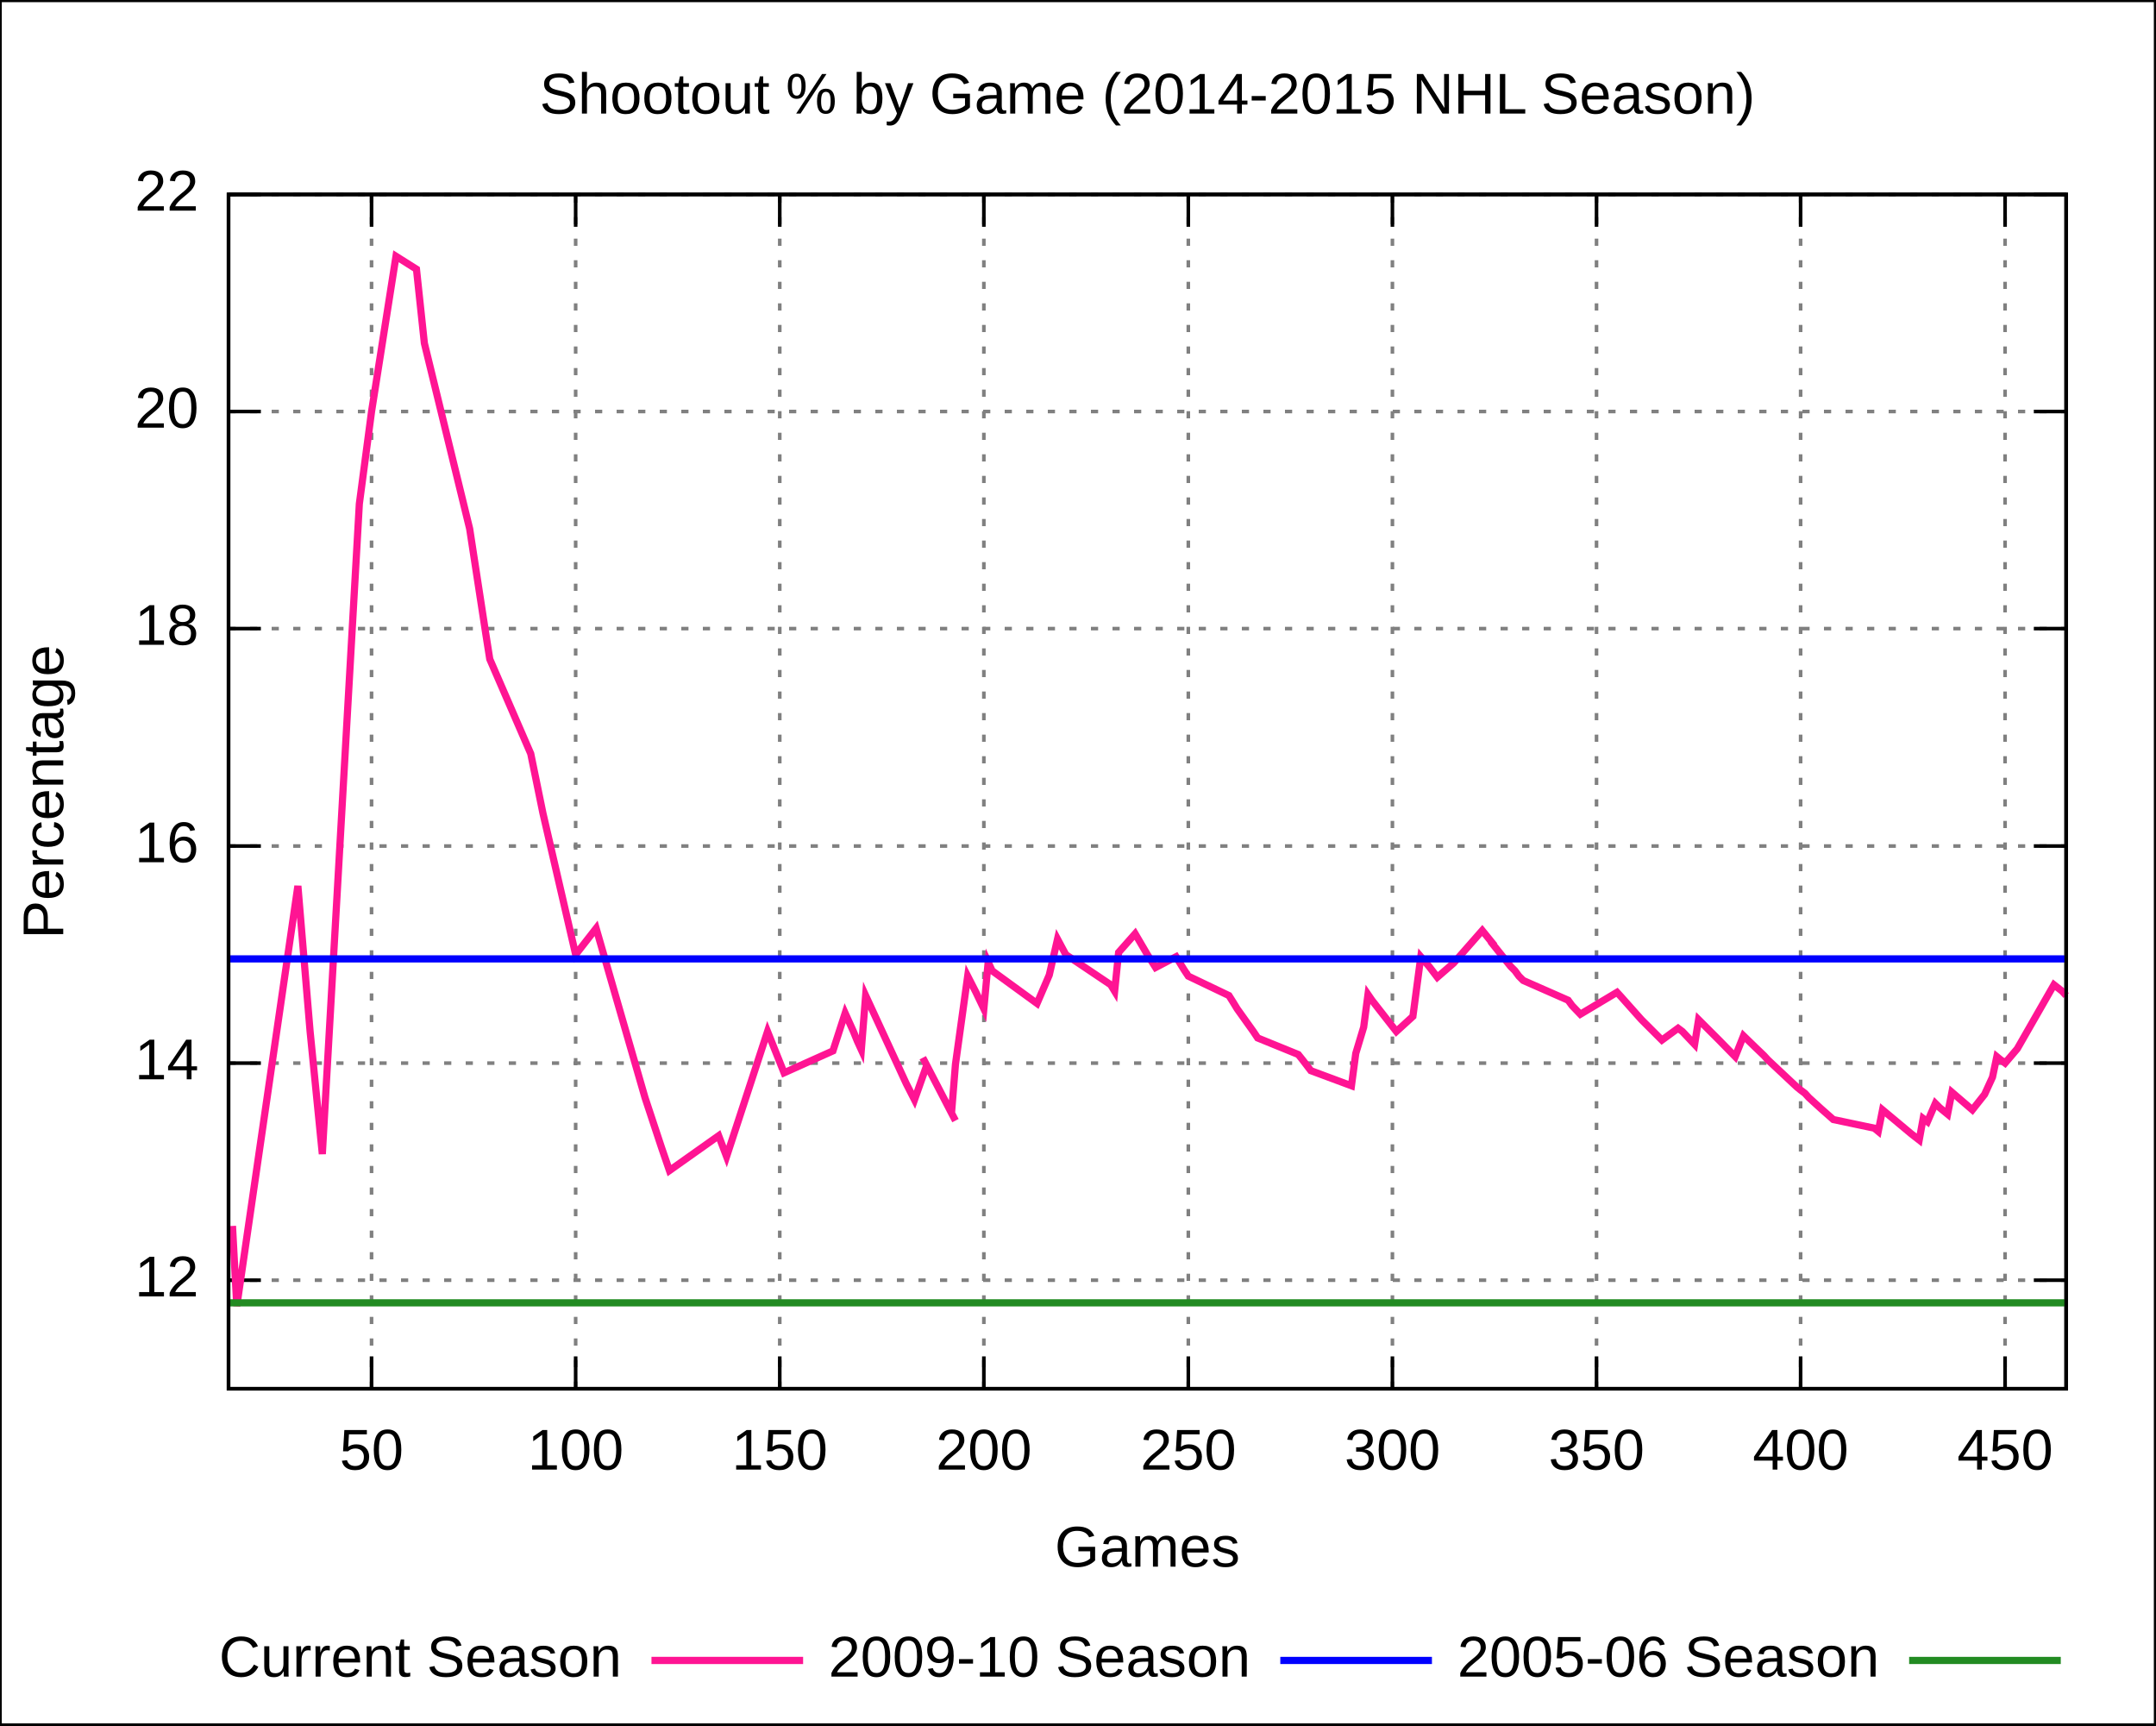
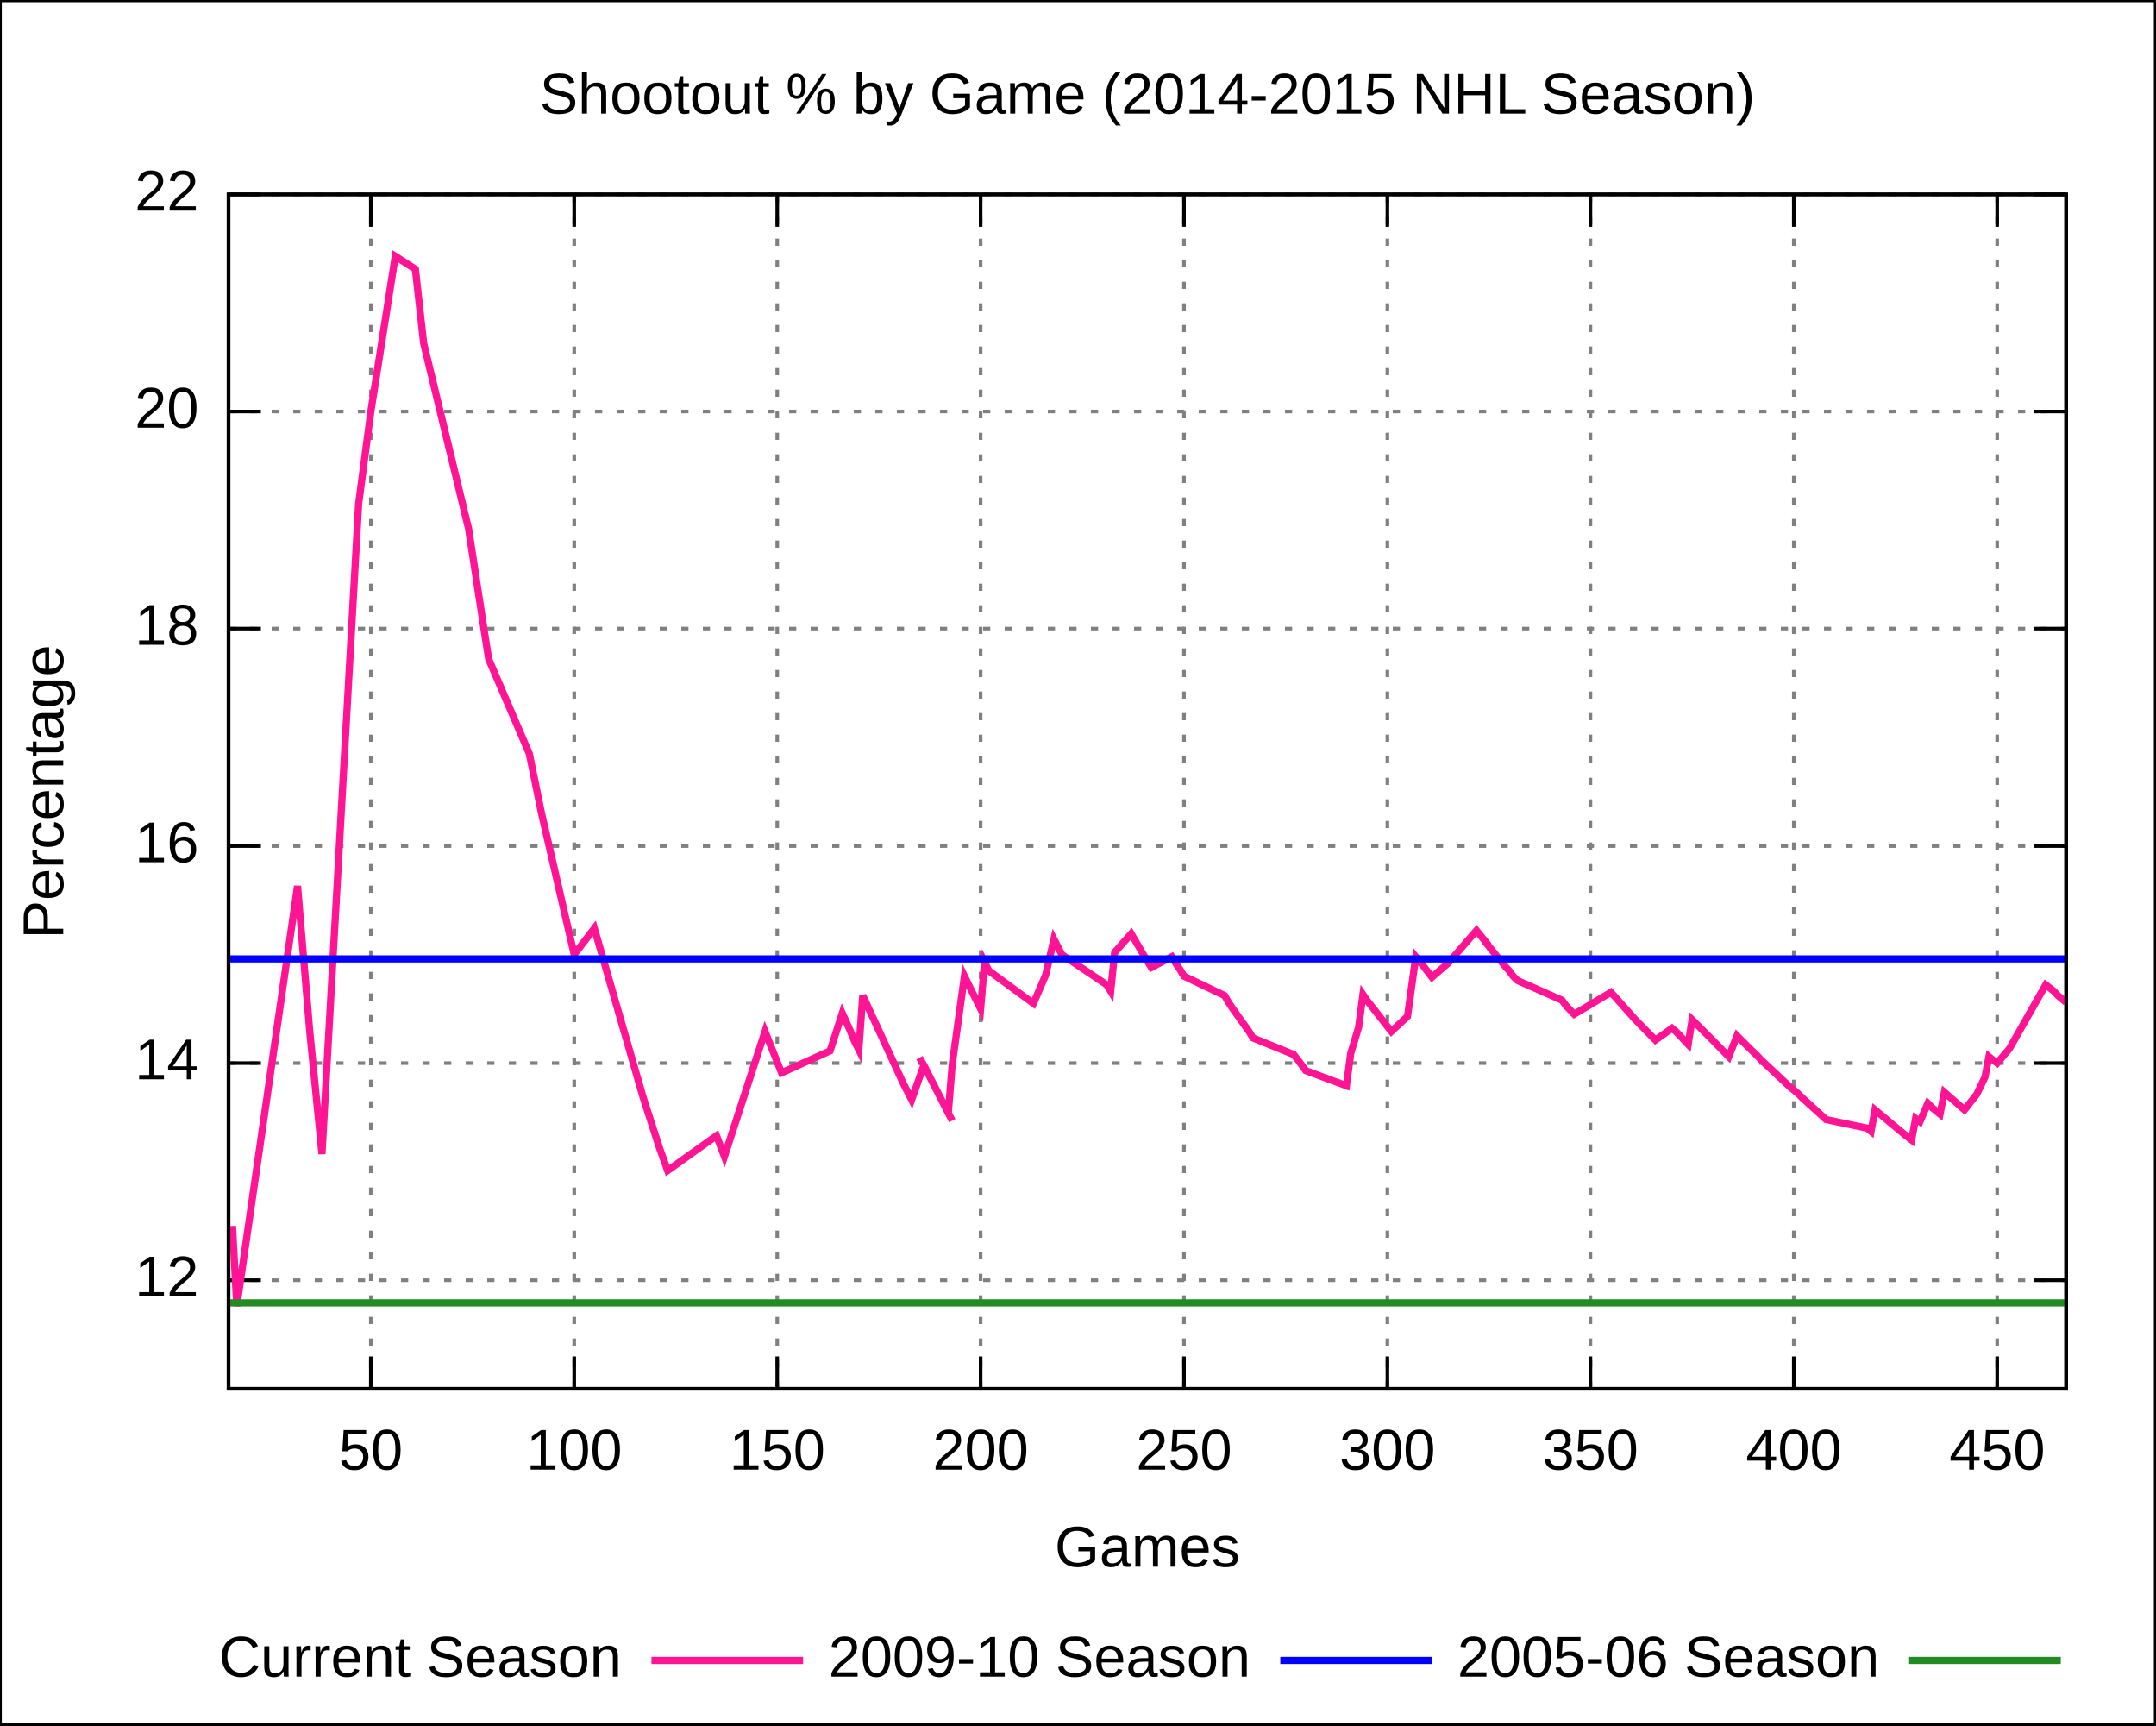
<svg xmlns="http://www.w3.org/2000/svg" xmlns:xlink="http://www.w3.org/1999/xlink" width="600" height="480" viewBox="0 0 600 480">
  <g id="gnuplot_canvas">
    <rect x="0" y="0" width="600" height="480" fill="none" />
    <defs>
      <circle id="gpDot" r="0.5" stroke-width="0.5" />
      <path id="gpPt0" stroke-width="0.222" stroke="currentColor" d="M-1,0 h2 M0,-1 v2" />
      <path id="gpPt1" stroke-width="0.222" stroke="currentColor" d="M-1,-1 L1,1 M1,-1 L-1,1" />
      <path id="gpPt2" stroke-width="0.222" stroke="currentColor" d="M-1,0 L1,0 M0,-1 L0,1 M-1,-1 L1,1 M-1,1 L1,-1" />
      <rect id="gpPt3" stroke-width="0.222" stroke="currentColor" x="-1" y="-1" width="2" height="2" />
      <rect id="gpPt4" stroke-width="0.222" stroke="currentColor" fill="currentColor" x="-1" y="-1" width="2" height="2" />
      <circle id="gpPt5" stroke-width="0.222" stroke="currentColor" cx="0" cy="0" r="1" />
      <use xlink:href="#gpPt5" id="gpPt6" fill="currentColor" stroke="none" />
      <path id="gpPt7" stroke-width="0.222" stroke="currentColor" d="M0,-1.33 L-1.33,0.67 L1.33,0.67 z" />
      <use xlink:href="#gpPt7" id="gpPt8" fill="currentColor" stroke="none" />
      <use xlink:href="#gpPt7" id="gpPt9" stroke="currentColor" transform="rotate(180)" />
      <use xlink:href="#gpPt9" id="gpPt10" fill="currentColor" stroke="none" />
      <use xlink:href="#gpPt3" id="gpPt11" stroke="currentColor" transform="rotate(45)" />
      <use xlink:href="#gpPt11" id="gpPt12" fill="currentColor" stroke="none" />
    </defs>
    <g style="fill:none; color:white; stroke:currentColor; stroke-width:1.00; stroke-linecap:butt; stroke-linejoin:miter">
</g>
    <g style="fill:none; color:black; stroke:currentColor; stroke-width:1.00; stroke-linecap:butt; stroke-linejoin:miter">
      <g style="stroke:none; shape-rendering:crispEdges">
        <polygon fill="rgb(255, 255, 255)" points="0.0,480.0 599.9,480.0 599.9,0.1 0.0,0.1 " />
      </g>
      <path stroke="black" d="M0.0,480.0 L0.0,0.1 L599.9,0.1 L599.9,480.0 L0.0,480.0  " />
    </g>
    <g style="fill:none; color:gray; stroke:currentColor; stroke-width:1.00; stroke-linecap:butt; stroke-linejoin:miter">
      <path stroke="gray" stroke-dasharray=" 2,4" class="gridline" d="M63.6,356.2 L575.0,356.2  " />
    </g>
    <g style="fill:none; color:black; stroke:currentColor; stroke-width:1.00; stroke-linecap:butt; stroke-linejoin:miter">
      <path stroke="black" d="M63.6,356.2 L72.6,356.2 M575.0,356.2 L566.0,356.2  " />
      <g transform="translate(55.3,360.7)" style="stroke:none; fill:black; font-family:Arial; font-size:12.00pt; text-anchor:end">
        <text> 12</text>
      </g>
    </g>
    <g style="fill:none; color:gray; stroke:currentColor; stroke-width:1.00; stroke-linecap:butt; stroke-linejoin:miter">
      <path stroke="gray" stroke-dasharray=" 2,4" class="gridline" d="M63.6,295.8 L575.0,295.8  " />
    </g>
    <g style="fill:none; color:black; stroke:currentColor; stroke-width:1.00; stroke-linecap:butt; stroke-linejoin:miter">
      <path stroke="black" d="M63.6,295.8 L72.6,295.8 M575.0,295.8 L566.0,295.8  " />
      <g transform="translate(55.3,300.3)" style="stroke:none; fill:black; font-family:Arial; font-size:12.00pt; text-anchor:end">
        <text> 14</text>
      </g>
    </g>
    <g style="fill:none; color:gray; stroke:currentColor; stroke-width:1.00; stroke-linecap:butt; stroke-linejoin:miter">
      <path stroke="gray" stroke-dasharray=" 2,4" class="gridline" d="M63.6,235.4 L575.0,235.4  " />
    </g>
    <g style="fill:none; color:black; stroke:currentColor; stroke-width:1.00; stroke-linecap:butt; stroke-linejoin:miter">
      <path stroke="black" d="M63.6,235.4 L72.6,235.4 M575.0,235.4 L566.0,235.4  " />
      <g transform="translate(55.3,239.9)" style="stroke:none; fill:black; font-family:Arial; font-size:12.00pt; text-anchor:end">
        <text> 16</text>
      </g>
    </g>
    <g style="fill:none; color:gray; stroke:currentColor; stroke-width:1.00; stroke-linecap:butt; stroke-linejoin:miter">
      <path stroke="gray" stroke-dasharray=" 2,4" class="gridline" d="M63.6,174.9 L575.0,174.9  " />
    </g>
    <g style="fill:none; color:black; stroke:currentColor; stroke-width:1.00; stroke-linecap:butt; stroke-linejoin:miter">
      <path stroke="black" d="M63.6,174.9 L72.6,174.9 M575.0,174.9 L566.0,174.9  " />
      <g transform="translate(55.3,179.4)" style="stroke:none; fill:black; font-family:Arial; font-size:12.00pt; text-anchor:end">
        <text> 18</text>
      </g>
    </g>
    <g style="fill:none; color:gray; stroke:currentColor; stroke-width:1.00; stroke-linecap:butt; stroke-linejoin:miter">
      <path stroke="gray" stroke-dasharray=" 2,4" class="gridline" d="M63.6,114.5 L575.0,114.5  " />
    </g>
    <g style="fill:none; color:black; stroke:currentColor; stroke-width:1.00; stroke-linecap:butt; stroke-linejoin:miter">
      <path stroke="black" d="M63.6,114.5 L72.6,114.5 M575.0,114.5 L566.0,114.5  " />
      <g transform="translate(55.3,119.0)" style="stroke:none; fill:black; font-family:Arial; font-size:12.00pt; text-anchor:end">
        <text> 20</text>
      </g>
    </g>
    <g style="fill:none; color:gray; stroke:currentColor; stroke-width:1.00; stroke-linecap:butt; stroke-linejoin:miter">
      <path stroke="gray" stroke-dasharray=" 2,4" class="gridline" d="M63.6,54.1 L575.0,54.1  " />
    </g>
    <g style="fill:none; color:black; stroke:currentColor; stroke-width:1.00; stroke-linecap:butt; stroke-linejoin:miter">
      <path stroke="black" d="M63.6,54.1 L72.6,54.1 M575.0,54.1 L566.0,54.1  " />
      <g transform="translate(55.3,58.6)" style="stroke:none; fill:black; font-family:Arial; font-size:12.00pt; text-anchor:end">
        <text> 22</text>
      </g>
    </g>
    <g style="fill:none; color:gray; stroke:currentColor; stroke-width:1.00; stroke-linecap:butt; stroke-linejoin:miter">
-       <path stroke="gray" stroke-dasharray=" 2,4" class="gridline" d="M103.4,386.4 L103.4,54.1  " />
-     </g>
-     <g style="fill:none; color:black; stroke:currentColor; stroke-width:1.00; stroke-linecap:butt; stroke-linejoin:miter">
-       <path stroke="black" d="M103.4,386.4 L103.4,377.4 M103.4,54.1 L103.4,63.1  " />
-       <g transform="translate(103.4,408.9)" style="stroke:none; fill:black; font-family:Arial; font-size:12.00pt; text-anchor:middle">
+       <path stroke="gray" stroke-dasharray=" 2,4" class="gridline" d="M103.2,386.4 L103.2,54.1  " />
+     </g>
+     <g style="fill:none; color:black; stroke:currentColor; stroke-width:1.00; stroke-linecap:butt; stroke-linejoin:miter">
+       <path stroke="black" d="M103.2,386.4 L103.2,377.4 M103.2,54.1 L103.2,63.1  " />
+       <g transform="translate(103.2,408.9)" style="stroke:none; fill:black; font-family:Arial; font-size:12.00pt; text-anchor:middle">
        <text> 50</text>
      </g>
    </g>
    <g style="fill:none; color:gray; stroke:currentColor; stroke-width:1.00; stroke-linecap:butt; stroke-linejoin:miter">
-       <path stroke="gray" stroke-dasharray=" 2,4" class="gridline" d="M160.2,386.4 L160.2,54.1  " />
-     </g>
-     <g style="fill:none; color:black; stroke:currentColor; stroke-width:1.00; stroke-linecap:butt; stroke-linejoin:miter">
-       <path stroke="black" d="M160.2,386.4 L160.2,377.4 M160.2,54.1 L160.2,63.1  " />
-       <g transform="translate(160.2,408.9)" style="stroke:none; fill:black; font-family:Arial; font-size:12.00pt; text-anchor:middle">
+       <path stroke="gray" stroke-dasharray=" 2,4" class="gridline" d="M159.8,386.4 L159.8,54.1  " />
+     </g>
+     <g style="fill:none; color:black; stroke:currentColor; stroke-width:1.00; stroke-linecap:butt; stroke-linejoin:miter">
+       <path stroke="black" d="M159.8,386.4 L159.8,377.4 M159.8,54.1 L159.8,63.1  " />
+       <g transform="translate(159.8,408.9)" style="stroke:none; fill:black; font-family:Arial; font-size:12.00pt; text-anchor:middle">
        <text> 100</text>
      </g>
    </g>
    <g style="fill:none; color:gray; stroke:currentColor; stroke-width:1.00; stroke-linecap:butt; stroke-linejoin:miter">
-       <path stroke="gray" stroke-dasharray=" 2,4" class="gridline" d="M217.0,386.4 L217.0,54.1  " />
-     </g>
-     <g style="fill:none; color:black; stroke:currentColor; stroke-width:1.00; stroke-linecap:butt; stroke-linejoin:miter">
-       <path stroke="black" d="M217.0,386.4 L217.0,377.4 M217.0,54.1 L217.0,63.1  " />
-       <g transform="translate(217.0,408.9)" style="stroke:none; fill:black; font-family:Arial; font-size:12.00pt; text-anchor:middle">
+       <path stroke="gray" stroke-dasharray=" 2,4" class="gridline" d="M216.3,386.4 L216.3,54.1  " />
+     </g>
+     <g style="fill:none; color:black; stroke:currentColor; stroke-width:1.00; stroke-linecap:butt; stroke-linejoin:miter">
+       <path stroke="black" d="M216.3,386.4 L216.3,377.4 M216.3,54.1 L216.3,63.1  " />
+       <g transform="translate(216.3,408.9)" style="stroke:none; fill:black; font-family:Arial; font-size:12.00pt; text-anchor:middle">
        <text> 150</text>
      </g>
    </g>
    <g style="fill:none; color:gray; stroke:currentColor; stroke-width:1.00; stroke-linecap:butt; stroke-linejoin:miter">
-       <path stroke="gray" stroke-dasharray=" 2,4" class="gridline" d="M273.8,386.4 L273.8,54.1  " />
-     </g>
-     <g style="fill:none; color:black; stroke:currentColor; stroke-width:1.00; stroke-linecap:butt; stroke-linejoin:miter">
-       <path stroke="black" d="M273.8,386.4 L273.8,377.4 M273.8,54.1 L273.8,63.1  " />
-       <g transform="translate(273.8,408.9)" style="stroke:none; fill:black; font-family:Arial; font-size:12.00pt; text-anchor:middle">
+       <path stroke="gray" stroke-dasharray=" 2,4" class="gridline" d="M272.9,386.4 L272.9,54.1  " />
+     </g>
+     <g style="fill:none; color:black; stroke:currentColor; stroke-width:1.00; stroke-linecap:butt; stroke-linejoin:miter">
+       <path stroke="black" d="M272.9,386.4 L272.9,377.4 M272.9,54.1 L272.9,63.1  " />
+       <g transform="translate(272.9,408.9)" style="stroke:none; fill:black; font-family:Arial; font-size:12.00pt; text-anchor:middle">
        <text> 200</text>
      </g>
    </g>
    <g style="fill:none; color:gray; stroke:currentColor; stroke-width:1.00; stroke-linecap:butt; stroke-linejoin:miter">
-       <path stroke="gray" stroke-dasharray=" 2,4" class="gridline" d="M330.7,386.4 L330.7,54.1  " />
-     </g>
-     <g style="fill:none; color:black; stroke:currentColor; stroke-width:1.00; stroke-linecap:butt; stroke-linejoin:miter">
-       <path stroke="black" d="M330.7,386.4 L330.7,377.4 M330.7,54.1 L330.7,63.1  " />
-       <g transform="translate(330.7,408.9)" style="stroke:none; fill:black; font-family:Arial; font-size:12.00pt; text-anchor:middle">
+       <path stroke="gray" stroke-dasharray=" 2,4" class="gridline" d="M329.5,386.4 L329.5,54.1  " />
+     </g>
+     <g style="fill:none; color:black; stroke:currentColor; stroke-width:1.00; stroke-linecap:butt; stroke-linejoin:miter">
+       <path stroke="black" d="M329.5,386.4 L329.5,377.4 M329.5,54.1 L329.5,63.1  " />
+       <g transform="translate(329.5,408.9)" style="stroke:none; fill:black; font-family:Arial; font-size:12.00pt; text-anchor:middle">
        <text> 250</text>
      </g>
    </g>
    <g style="fill:none; color:gray; stroke:currentColor; stroke-width:1.00; stroke-linecap:butt; stroke-linejoin:miter">
-       <path stroke="gray" stroke-dasharray=" 2,4" class="gridline" d="M387.5,386.4 L387.5,54.1  " />
-     </g>
-     <g style="fill:none; color:black; stroke:currentColor; stroke-width:1.00; stroke-linecap:butt; stroke-linejoin:miter">
-       <path stroke="black" d="M387.5,386.4 L387.5,377.4 M387.5,54.1 L387.5,63.1  " />
-       <g transform="translate(387.5,408.9)" style="stroke:none; fill:black; font-family:Arial; font-size:12.00pt; text-anchor:middle">
+       <path stroke="gray" stroke-dasharray=" 2,4" class="gridline" d="M386.1,386.4 L386.1,54.1  " />
+     </g>
+     <g style="fill:none; color:black; stroke:currentColor; stroke-width:1.00; stroke-linecap:butt; stroke-linejoin:miter">
+       <path stroke="black" d="M386.1,386.4 L386.1,377.4 M386.1,54.1 L386.1,63.1  " />
+       <g transform="translate(386.1,408.9)" style="stroke:none; fill:black; font-family:Arial; font-size:12.00pt; text-anchor:middle">
        <text> 300</text>
      </g>
    </g>
    <g style="fill:none; color:gray; stroke:currentColor; stroke-width:1.00; stroke-linecap:butt; stroke-linejoin:miter">
-       <path stroke="gray" stroke-dasharray=" 2,4" class="gridline" d="M444.3,386.4 L444.3,54.1  " />
-     </g>
-     <g style="fill:none; color:black; stroke:currentColor; stroke-width:1.00; stroke-linecap:butt; stroke-linejoin:miter">
-       <path stroke="black" d="M444.3,386.4 L444.3,377.4 M444.3,54.1 L444.3,63.1  " />
-       <g transform="translate(444.3,408.9)" style="stroke:none; fill:black; font-family:Arial; font-size:12.00pt; text-anchor:middle">
+       <path stroke="gray" stroke-dasharray=" 2,4" class="gridline" d="M442.6,386.4 L442.6,54.1  " />
+     </g>
+     <g style="fill:none; color:black; stroke:currentColor; stroke-width:1.00; stroke-linecap:butt; stroke-linejoin:miter">
+       <path stroke="black" d="M442.6,386.4 L442.6,377.4 M442.6,54.1 L442.6,63.1  " />
+       <g transform="translate(442.6,408.9)" style="stroke:none; fill:black; font-family:Arial; font-size:12.00pt; text-anchor:middle">
        <text> 350</text>
      </g>
    </g>
    <g style="fill:none; color:gray; stroke:currentColor; stroke-width:1.00; stroke-linecap:butt; stroke-linejoin:miter">
-       <path stroke="gray" stroke-dasharray=" 2,4" class="gridline" d="M501.1,386.4 L501.1,54.1  " />
-     </g>
-     <g style="fill:none; color:black; stroke:currentColor; stroke-width:1.00; stroke-linecap:butt; stroke-linejoin:miter">
-       <path stroke="black" d="M501.1,386.4 L501.1,377.4 M501.1,54.1 L501.1,63.1  " />
-       <g transform="translate(501.1,408.9)" style="stroke:none; fill:black; font-family:Arial; font-size:12.00pt; text-anchor:middle">
+       <path stroke="gray" stroke-dasharray=" 2,4" class="gridline" d="M499.2,386.4 L499.2,54.1  " />
+     </g>
+     <g style="fill:none; color:black; stroke:currentColor; stroke-width:1.00; stroke-linecap:butt; stroke-linejoin:miter">
+       <path stroke="black" d="M499.2,386.4 L499.2,377.4 M499.2,54.1 L499.2,63.1  " />
+       <g transform="translate(499.2,408.9)" style="stroke:none; fill:black; font-family:Arial; font-size:12.00pt; text-anchor:middle">
        <text> 400</text>
      </g>
    </g>
    <g style="fill:none; color:gray; stroke:currentColor; stroke-width:1.00; stroke-linecap:butt; stroke-linejoin:miter">
-       <path stroke="gray" stroke-dasharray=" 2,4" class="gridline" d="M558.0,386.4 L558.0,54.1  " />
-     </g>
-     <g style="fill:none; color:black; stroke:currentColor; stroke-width:1.00; stroke-linecap:butt; stroke-linejoin:miter">
-       <path stroke="black" d="M558.0,386.4 L558.0,377.4 M558.0,54.1 L558.0,63.1  " />
-       <g transform="translate(558.0,408.9)" style="stroke:none; fill:black; font-family:Arial; font-size:12.00pt; text-anchor:middle">
+       <path stroke="gray" stroke-dasharray=" 2,4" class="gridline" d="M555.8,386.4 L555.8,54.1  " />
+     </g>
+     <g style="fill:none; color:black; stroke:currentColor; stroke-width:1.00; stroke-linecap:butt; stroke-linejoin:miter">
+       <path stroke="black" d="M555.8,386.4 L555.8,377.4 M555.8,54.1 L555.8,63.1  " />
+       <g transform="translate(555.8,408.9)" style="stroke:none; fill:black; font-family:Arial; font-size:12.00pt; text-anchor:middle">
        <text> 450</text>
      </g>
      <path stroke="black" d="M63.6,54.1 L63.6,386.4 L575.0,386.4 L575.0,54.1 L63.6,54.1 Z  " />
      <g transform="translate(17.6,220.3) rotate(270)" style="stroke:none; fill:black; font-family:Arial; font-size:12.00pt; text-anchor:middle">
        <text>Percentage</text>
      </g>
      <g transform="translate(319.3,435.9)" style="stroke:none; fill:black; font-family:Arial; font-size:12.00pt; text-anchor:middle">
        <text>Games</text>
      </g>
      <g transform="translate(319.3,31.6)" style="stroke:none; fill:black; font-family:Arial; font-size:12.00pt; text-anchor:middle">
        <text>Shootout % by Game (2014-2015 NHL Season)</text>
      </g>
    </g>
    <g id="gnuplot_plot_1">
      <g style="fill:none; color:white; stroke:black; stroke-width:2.00; stroke-linecap:butt; stroke-linejoin:miter">
</g>
      <g style="fill:none; color:red; stroke:currentColor; stroke-width:2.00; stroke-linecap:butt; stroke-linejoin:miter">
        <g transform="translate(173.0,466.5)" style="stroke:none; fill:black; font-family:Arial; font-size:12.00pt; text-anchor:end">
          <text>Current Season</text>
        </g>
-         <path stroke="rgb(255,  20, 147)" d="M181.3,462.0 L223.5,462.0 M64.7,341.1 L65.9,363.4 L82.9,246.5 L86.3,287.0 L89.7,321.1 L100.0,140.2    L103.4,114.5 L110.2,71.3 L115.9,74.9 L118.1,95.5 L130.7,147.1 L135.2,176.4 L136.3,183.4 L147.7,209.7    L151.1,226.3 L160.2,265.6 L165.9,258.3 L179.5,305.4 L184.1,319.3 L186.3,325.7 L200.0,316.0 L202.2,321.8    L213.6,287.0 L218.2,298.5 L231.8,292.4 L235.2,281.9 L237.5,287.0 L238.6,289.7 L239.7,292.1 L240.9,277.0    L252.2,301.5 L254.5,306.0 L257.9,296.4 L256.8,294.3 L257.9,296.4 L264.8,309.7 L265.9,311.8 L264.8,309.7    L265.9,296.1 L269.3,271.6 L271.6,276.1 L273.8,280.7 L275.0,267.7 L276.1,270.1 L288.6,279.2 L292.0,271.3    L294.3,261.3 L296.6,265.6 L309.1,274.0 L310.2,275.8 L311.3,265.0 L315.9,259.8 L319.3,265.6 L321.6,269.2    L327.3,266.2 L328.4,268.0 L329.5,269.8 L330.7,271.6 L342.0,277.0 L343.2,278.9 L344.3,280.7 L348.8,287.0    L350.0,288.8 L361.3,293.4 L362.5,294.9 L364.8,297.9 L376.1,302.1 L377.3,293.1 L379.5,285.8 L380.7,276.7    L381.8,278.3 L388.6,287.0 L393.2,282.8 L395.4,266.2 L397.7,268.9 L400.0,271.9 L404.5,268.0 L412.5,258.9    L415.9,263.1 L414.8,261.9 L420.4,268.9 L421.6,270.1 L422.7,271.6 L423.9,272.8 L436.4,278.3 L437.5,279.8    L439.8,282.2 L450.0,276.1 L451.1,277.3 L456.8,283.7 L462.5,289.4 L467.0,286.1 L468.2,287.0 L471.6,290.6    L472.7,283.7 L478.4,289.4 L482.9,294.0 L485.2,288.2 L488.6,291.5 L490.9,293.7 L492.0,294.9 L500.0,302.4    L501.1,303.3 L502.3,304.2 L503.4,305.4 L506.8,308.5 L510.2,311.5 L521.6,313.9 L522.7,314.8 L523.9,308.8    L531.8,315.4 L534.1,317.2 L535.2,311.2 L536.4,312.1 L538.6,307.0 L539.8,308.2 L542.0,310.0 L543.2,303.9    L548.9,308.8 L552.3,304.5 L554.5,299.7 L555.7,294.0 L556.8,294.9 L558.0,295.8 L561.4,291.8 L571.6,274.0    L573.9,275.8 L575.0,277.0  " />
+         <path stroke="rgb(255,  20, 147)" d="M181.3,462.0 L223.5,462.0 M64.7,341.1 L65.9,363.4 L82.8,246.5 L86.2,287.0 L89.6,321.1 L99.8,140.2    L103.2,114.5 L110.0,71.3 L115.6,74.9 L117.9,95.5 L130.4,147.1 L134.9,176.4 L136.0,183.4 L147.3,209.7    L150.7,226.3 L159.8,265.6 L165.4,258.3 L179.0,305.4 L183.5,319.3 L185.8,325.7 L199.4,316.0 L201.6,321.8    L212.9,287.0 L217.5,298.5 L231.0,292.4 L234.4,281.9 L236.7,287.0 L237.8,289.7 L239.0,292.1 L240.1,277.0    L251.4,301.5 L253.7,306.0 L257.1,296.4 L255.9,294.3 L257.1,296.4 L263.9,309.7 L265.0,311.8 L263.9,309.7    L265.0,296.1 L268.4,271.6 L270.6,276.1 L272.9,280.7 L274.0,267.7 L275.2,270.1 L287.6,279.2 L291.0,271.3    L293.3,261.3 L295.5,265.6 L308.0,274.0 L309.1,275.8 L310.2,265.0 L314.8,259.8 L318.2,265.6 L320.4,269.2    L326.1,266.2 L327.2,268.0 L328.4,269.8 L329.5,271.6 L340.8,277.0 L341.9,278.9 L343.1,280.7 L347.6,287.0    L348.7,288.8 L360.0,293.4 L361.2,294.9 L363.4,297.9 L374.7,302.1 L375.9,293.1 L378.1,285.8 L379.3,276.7    L380.4,278.3 L387.2,287.0 L391.7,282.8 L394.0,266.2 L396.2,268.9 L398.5,271.9 L403.0,268.0 L410.9,258.9    L414.3,263.1 L413.2,261.9 L418.9,268.9 L420.0,270.1 L421.1,271.6 L422.3,272.8 L434.7,278.3 L435.8,279.8    L438.1,282.2 L448.3,276.1 L449.4,277.3 L455.1,283.7 L460.7,289.4 L465.3,286.1 L466.4,287.0 L469.8,290.6    L470.9,283.7 L476.6,289.4 L481.1,294.0 L483.4,288.2 L486.7,291.5 L489.0,293.7 L490.1,294.9 L498.1,302.4    L499.2,303.3 L500.3,304.2 L501.5,305.4 L504.9,308.5 L508.2,311.5 L519.6,313.9 L520.7,314.8 L521.8,308.8    L529.7,315.4 L532.0,317.2 L533.1,311.2 L534.3,312.1 L536.5,307.0 L537.7,308.2 L539.9,310.0 L541.1,303.9    L546.7,308.8 L550.1,304.5 L552.4,299.7 L553.5,294.0 L554.6,294.9 L555.8,295.8 L559.2,291.8 L569.3,274.0    L571.6,275.8 L572.7,277.0 L575.0,278.9  " />
      </g>
    </g>
    <g id="gnuplot_plot_2">
      <g style="fill:none; color:green; stroke:currentColor; stroke-width:2.00; stroke-linecap:butt; stroke-linejoin:miter">
        <g transform="translate(348.0,466.5)" style="stroke:none; fill:black; font-family:Arial; font-size:12.00pt; text-anchor:end">
          <text>2009-10 Season</text>
        </g>
        <path stroke="rgb(  0,   0, 255)" d="M356.3,462.0 L398.5,462.0 M63.6,266.8 L68.8,266.8 L73.9,266.8 L79.1,266.8 L84.3,266.8 L89.4,266.8    L94.6,266.8 L99.8,266.8 L104.9,266.8 L110.1,266.8 L115.3,266.8 L120.4,266.8 L125.6,266.8 L130.8,266.8    L135.9,266.8 L141.1,266.8 L146.3,266.8 L151.4,266.8 L156.6,266.8 L161.7,266.8 L166.9,266.8 L172.1,266.8    L177.2,266.8 L182.4,266.8 L187.6,266.8 L192.7,266.8 L197.9,266.8 L203.1,266.8 L208.2,266.8 L213.4,266.8    L218.6,266.8 L223.7,266.8 L228.9,266.8 L234.1,266.8 L239.2,266.8 L244.4,266.8 L249.6,266.8 L254.7,266.8    L259.9,266.8 L265.1,266.8 L270.2,266.8 L275.4,266.8 L280.6,266.8 L285.7,266.8 L290.9,266.8 L296.1,266.8    L301.2,266.8 L306.4,266.8 L311.6,266.8 L316.7,266.8 L321.9,266.8 L327.0,266.8 L332.2,266.8 L337.4,266.8    L342.5,266.8 L347.7,266.8 L352.9,266.8 L358.0,266.8 L363.2,266.8 L368.4,266.8 L373.5,266.8 L378.7,266.8    L383.9,266.8 L389.0,266.8 L394.2,266.8 L399.4,266.8 L404.5,266.8 L409.7,266.8 L414.9,266.8 L420.0,266.8    L425.2,266.8 L430.4,266.8 L435.5,266.8 L440.7,266.8 L445.9,266.8 L451.0,266.8 L456.2,266.8 L461.4,266.8    L466.5,266.8 L471.7,266.8 L476.9,266.8 L482.0,266.8 L487.2,266.8 L492.3,266.8 L497.5,266.8 L502.7,266.8    L507.8,266.8 L513.0,266.8 L518.2,266.8 L523.3,266.8 L528.5,266.8 L533.7,266.8 L538.8,266.8 L544.0,266.8    L549.2,266.8 L554.3,266.8 L559.5,266.8 L564.7,266.8 L569.8,266.8 L575.0,266.8  " />
      </g>
    </g>
    <g id="gnuplot_plot_3">
      <g style="fill:none; color:blue; stroke:currentColor; stroke-width:2.00; stroke-linecap:butt; stroke-linejoin:miter">
        <g transform="translate(523.0,466.5)" style="stroke:none; fill:black; font-family:Arial; font-size:12.00pt; text-anchor:end">
          <text>2005-06 Season</text>
        </g>
        <path stroke="rgb( 34, 139,  34)" d="M531.3,462.0 L573.5,462.0 M63.6,362.5 L68.8,362.5 L73.9,362.5 L79.1,362.5 L84.3,362.5 L89.4,362.5    L94.6,362.5 L99.8,362.5 L104.9,362.5 L110.1,362.5 L115.3,362.5 L120.4,362.5 L125.6,362.5 L130.8,362.5    L135.9,362.5 L141.1,362.5 L146.3,362.5 L151.4,362.5 L156.6,362.5 L161.7,362.5 L166.9,362.5 L172.1,362.5    L177.2,362.5 L182.4,362.5 L187.6,362.5 L192.7,362.5 L197.9,362.5 L203.1,362.5 L208.2,362.5 L213.4,362.5    L218.6,362.5 L223.7,362.5 L228.9,362.5 L234.1,362.5 L239.2,362.5 L244.4,362.5 L249.6,362.5 L254.7,362.5    L259.9,362.5 L265.1,362.5 L270.2,362.5 L275.4,362.5 L280.6,362.5 L285.7,362.5 L290.9,362.5 L296.1,362.5    L301.2,362.5 L306.4,362.5 L311.6,362.5 L316.7,362.5 L321.9,362.5 L327.0,362.5 L332.2,362.5 L337.4,362.5    L342.5,362.5 L347.7,362.5 L352.9,362.5 L358.0,362.5 L363.2,362.5 L368.4,362.5 L373.5,362.5 L378.7,362.5    L383.9,362.5 L389.0,362.5 L394.2,362.5 L399.4,362.5 L404.5,362.5 L409.7,362.5 L414.9,362.5 L420.0,362.5    L425.2,362.5 L430.4,362.5 L435.5,362.5 L440.7,362.5 L445.9,362.5 L451.0,362.5 L456.2,362.5 L461.4,362.5    L466.5,362.5 L471.7,362.5 L476.9,362.5 L482.0,362.5 L487.2,362.5 L492.3,362.5 L497.5,362.5 L502.7,362.5    L507.8,362.5 L513.0,362.5 L518.2,362.5 L523.3,362.5 L528.5,362.5 L533.7,362.5 L538.8,362.5 L544.0,362.5    L549.2,362.5 L554.3,362.5 L559.5,362.5 L564.7,362.5 L569.8,362.5 L575.0,362.5  " />
      </g>
    </g>
    <g style="fill:none; color:white; stroke:rgb( 34, 139,  34); stroke-width:1.00; stroke-linecap:butt; stroke-linejoin:miter">
</g>
    <g style="fill:none; color:black; stroke:currentColor; stroke-width:1.00; stroke-linecap:butt; stroke-linejoin:miter">
      <path stroke="black" d="M63.6,54.1 L63.6,386.4 L575.0,386.4 L575.0,54.1 L63.6,54.1 Z  " />
    </g>
  </g>
</svg>
